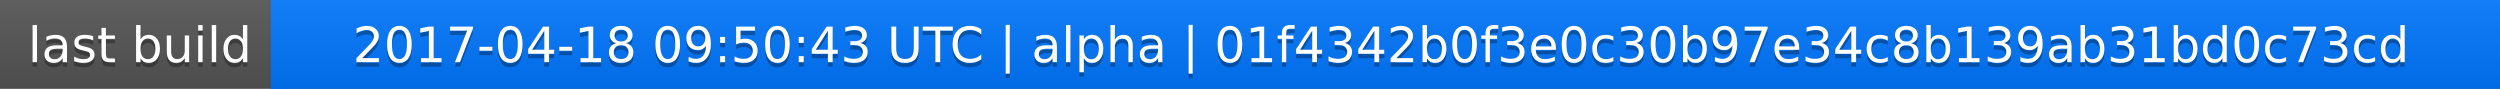
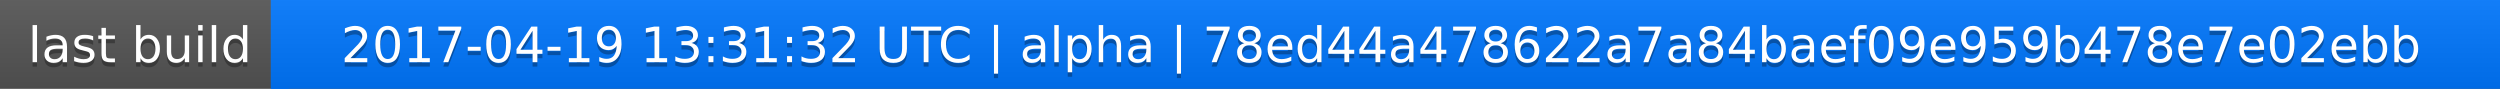
<svg xmlns="http://www.w3.org/2000/svg" width="563" height="20">
  <linearGradient id="a" x2="0" y2="100%">
    <stop offset="0" stop-color="#bbb" stop-opacity=".1" />
    <stop offset="1" stop-opacity=".1" />
  </linearGradient>
  <rect rx="0" width="563" height="20" fill="#555" />
  <rect rx="0" x="61" width="502" height="20" fill="#07f" />
  <path fill="#07f" d="M61 0h4v20h-4z" />
  <rect rx="0" width="563" height="20" fill="url(#a)" />
  <g fill="#fff" text-anchor="middle" font-family="DejaVu Sans,Verdana,Geneva,sans-serif" font-size="11">
    <text x="31.5" y="15" fill="#010101" fill-opacity=".3">last build</text>
    <text x="31.5" y="14">last build</text>
-     <text x="311" y="15" fill="#010101" fill-opacity=".3">2017-04-18 09:50:43 UTC | alpha | 01f4342b0f3e0c30b97e34c8b139ab31bd0c73cd</text>
-     <text x="311" y="14">2017-04-18 09:50:43 UTC | alpha | 01f4342b0f3e0c30b97e34c8b139ab31bd0c73cd</text>
+     <text x="311" y="15" fill="#010101" fill-opacity=".3">2017-04-19 13:31:32 UTC | alpha | 78ed44a478622a7a84baef09e959b478e7e02ebb</text>
+     <text x="311" y="14">2017-04-19 13:31:32 UTC | alpha | 78ed44a478622a7a84baef09e959b478e7e02ebb</text>
  </g>
</svg>
